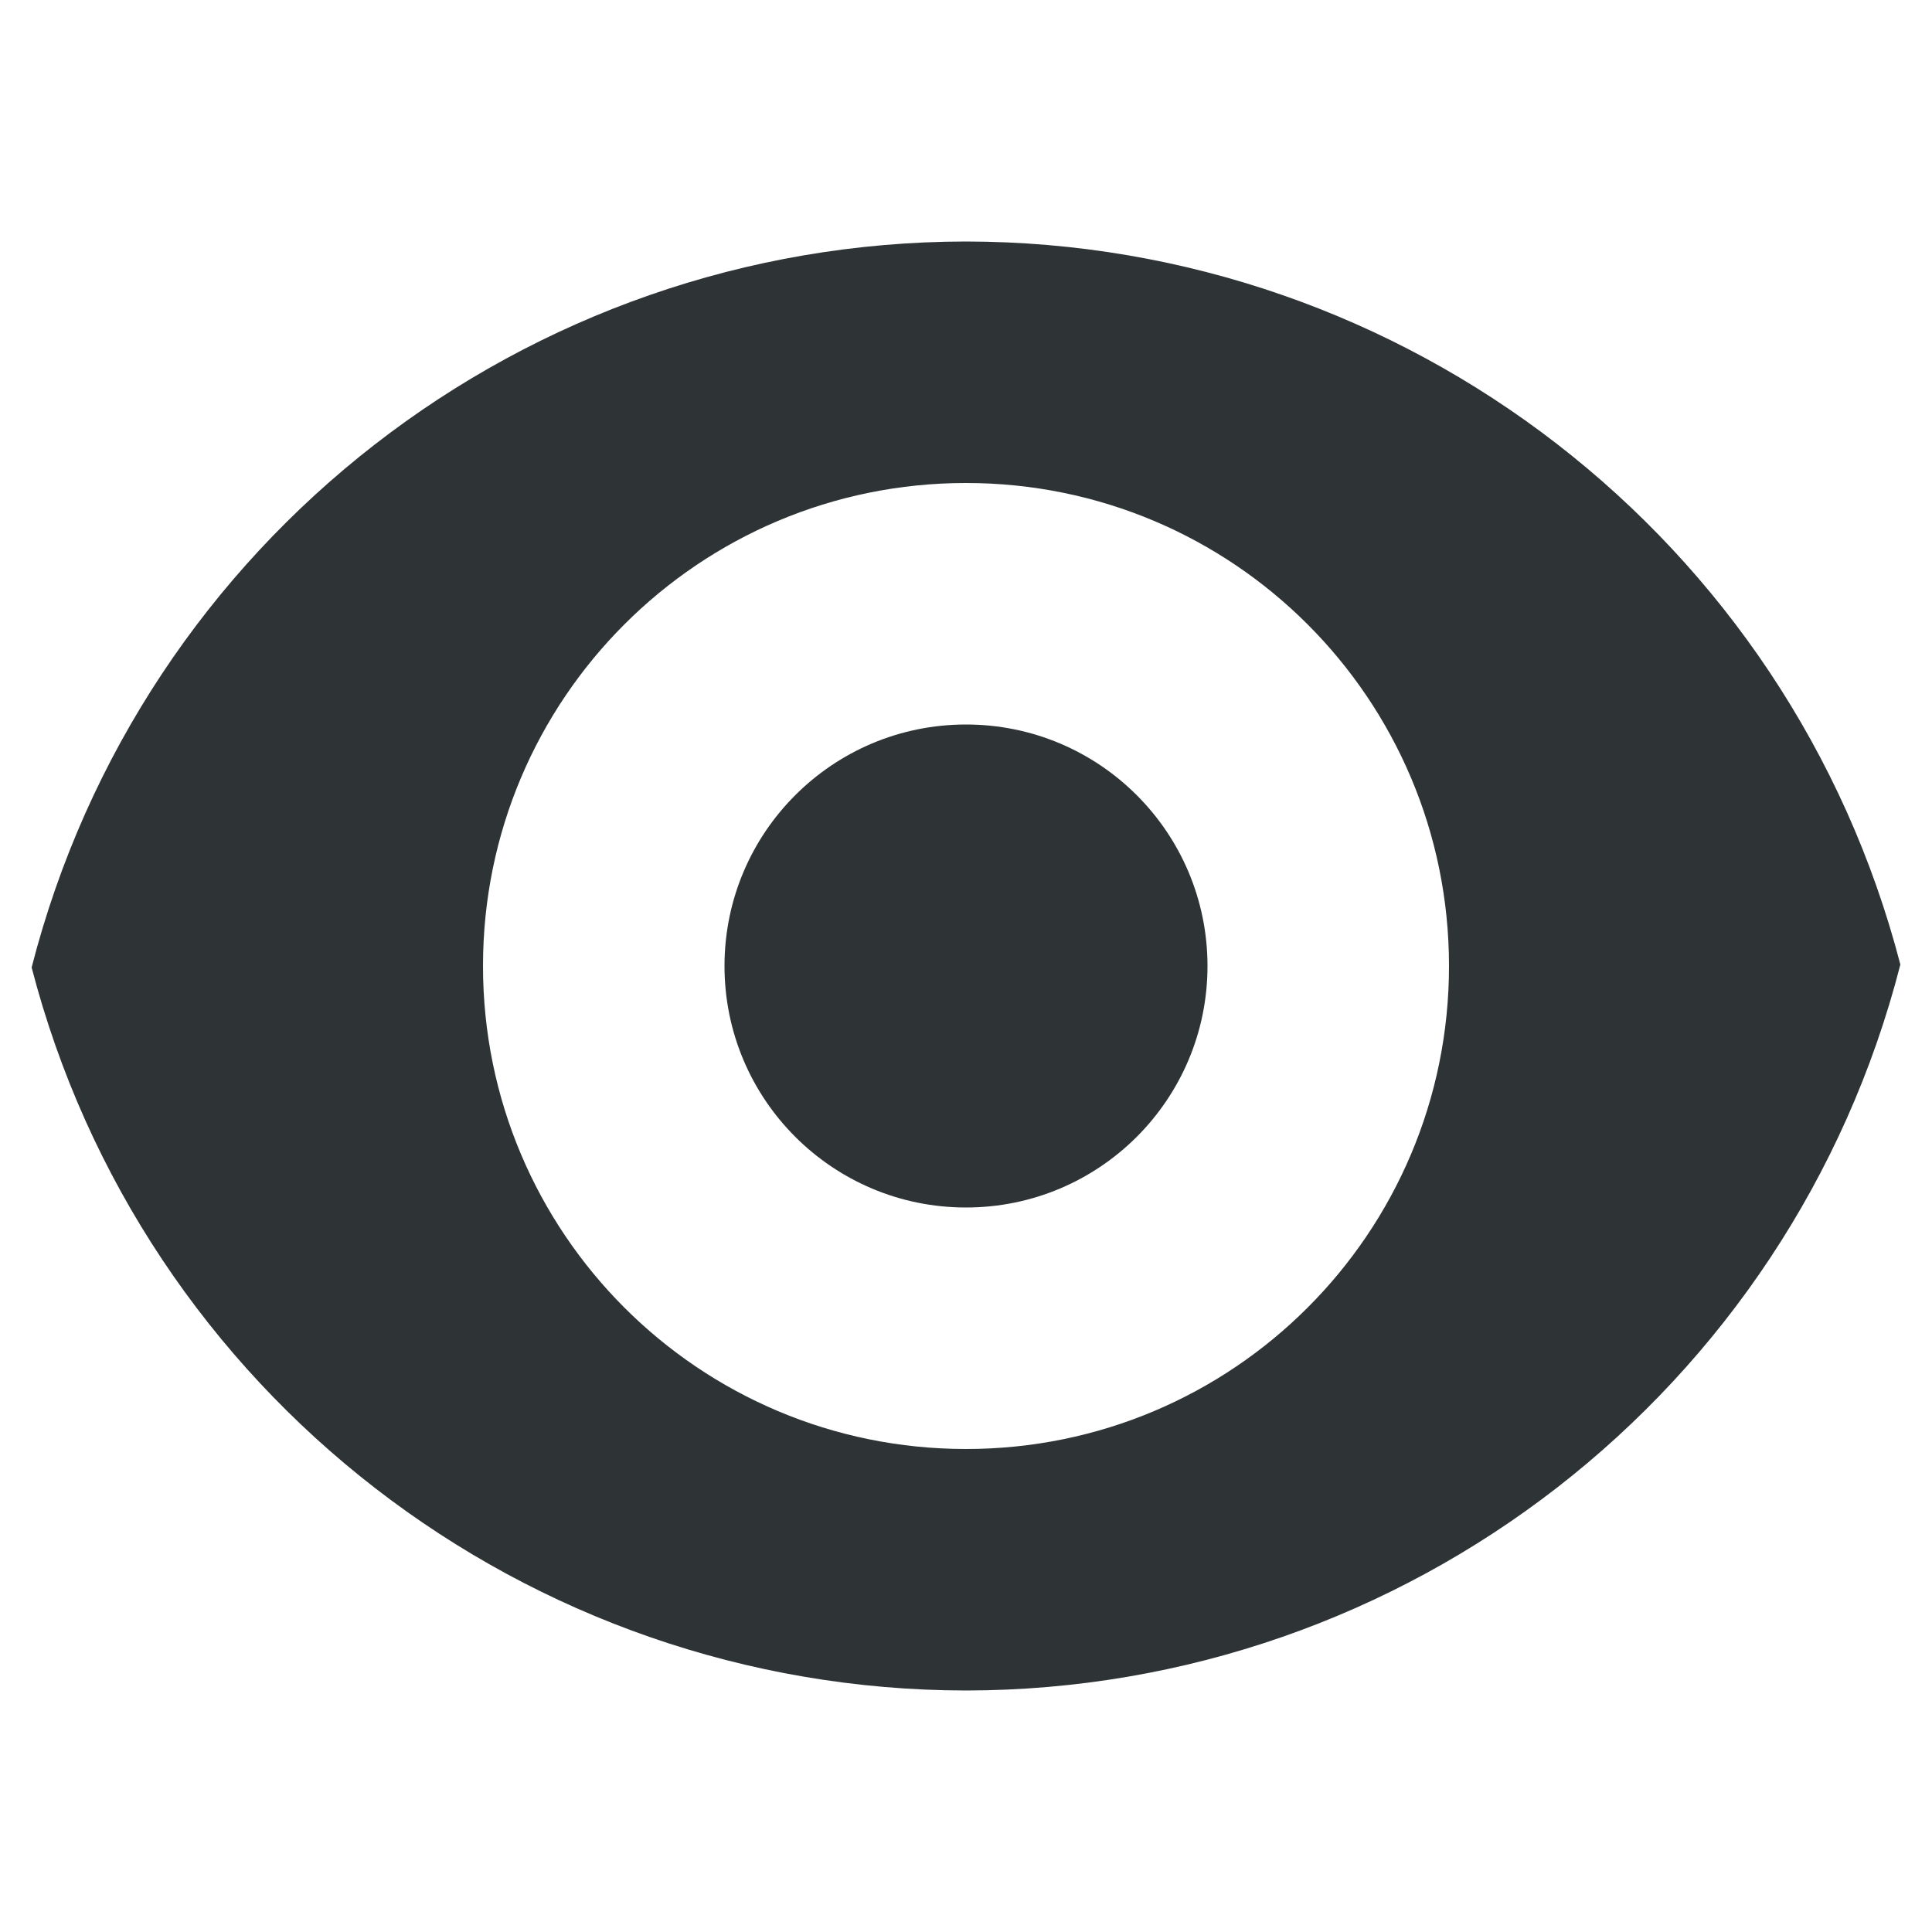
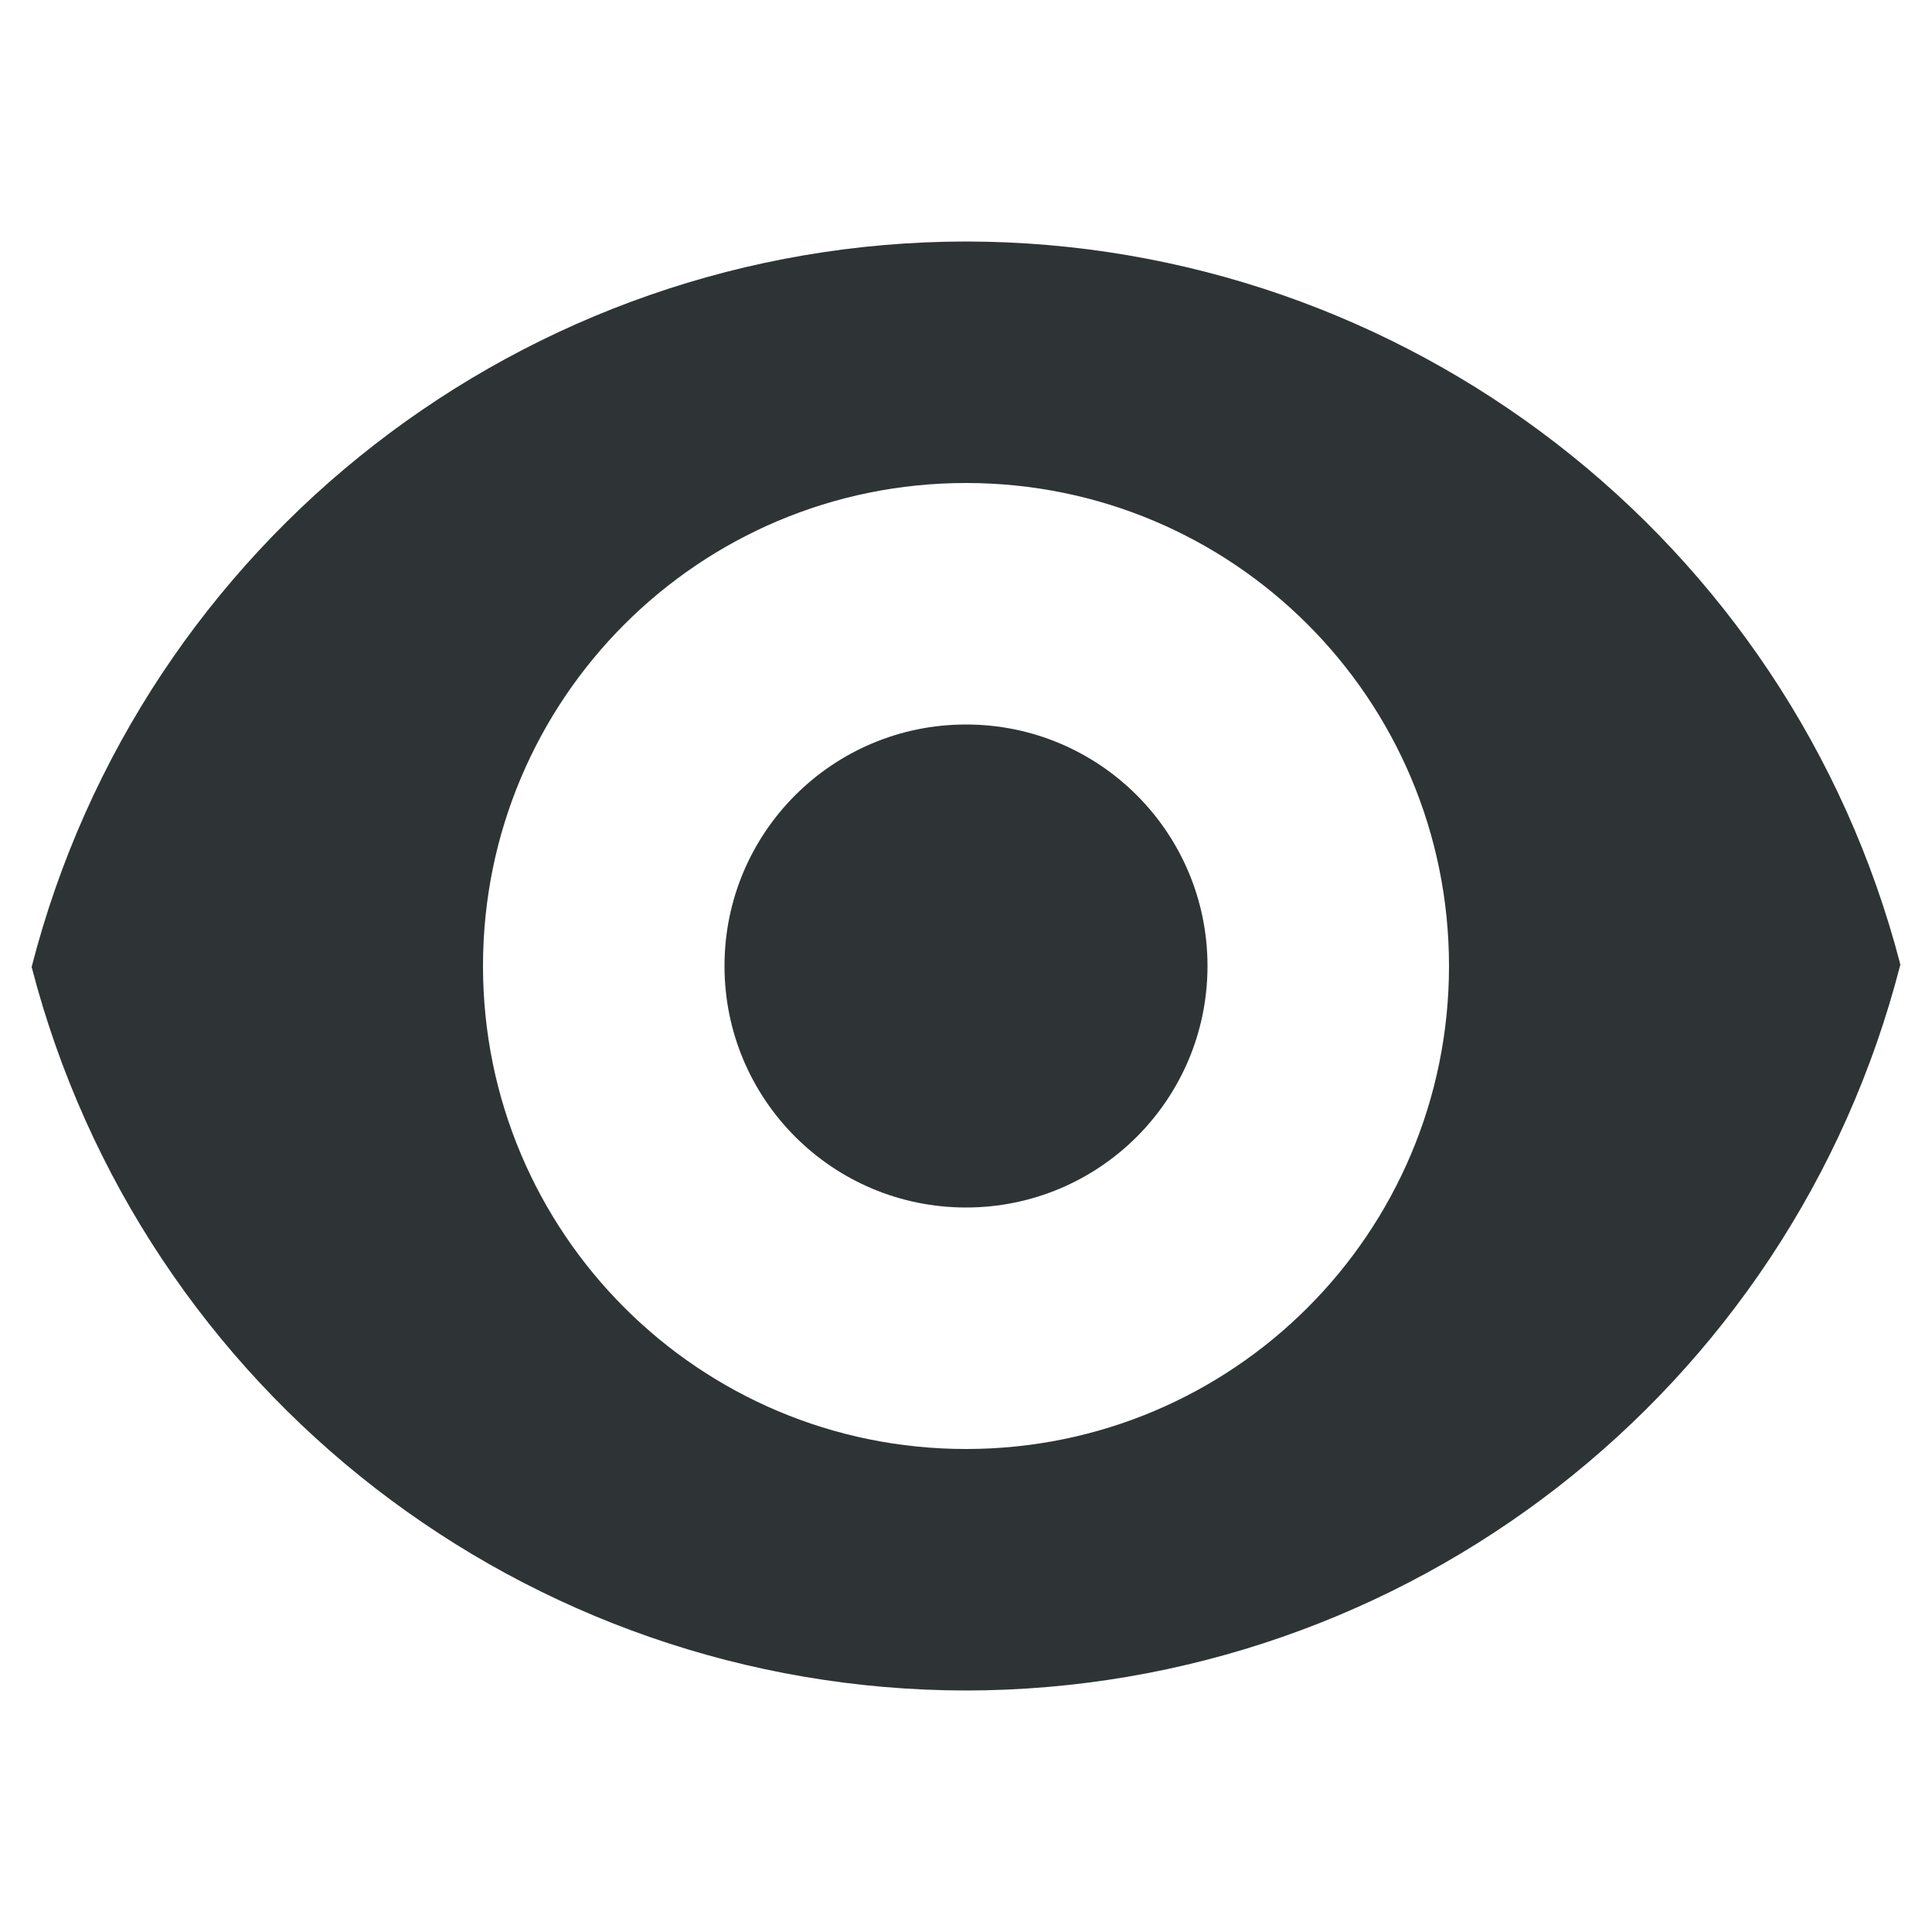
<svg xmlns="http://www.w3.org/2000/svg" height="16px" viewBox="0 0 16 16" width="16px">
-   <path d="m 8 2 c -3.648 0.004 -6.832 2.477 -7.738 6.012 c 0.914 3.523 4.098 5.984 7.738 5.988 c 3.648 -0.004 6.832 -2.477 7.738 -6.012 c -0.914 -3.523 -4.098 -5.984 -7.738 -5.988 z m 0 2 c 2.211 0 4 1.789 4 4 s -1.789 4 -4 4 s -4 -1.789 -4 -4 s 1.789 -4 4 -4 z m 0 2 c -1.105 0 -2 0.895 -2 2 s 0.895 2 2 2 s 2 -0.895 2 -2 s -0.895 -2 -2 -2 z m 0 0" fill="#2e3436" />
+   <path d="m 8 2 c -3.648 0.004 -6.832 2.477 -7.738 6.008 c 0.914 3.527 4.098 5.988 7.738 5.992 c 3.648 -0.004 6.832 -2.477 7.738 -6.012 c -0.914 -3.523 -4.098 -5.984 -7.738 -5.988 z m 0 2 c 2.211 0 4 1.789 4 4 s -1.789 4 -4 4 s -4 -1.789 -4 -4 s 1.789 -4 4 -4 z m 0 2 c -1.105 0 -2 0.895 -2 2 s 0.895 2 2 2 s 2 -0.895 2 -2 s -0.895 -2 -2 -2 z m 0 0" fill="#2e3436" />
</svg>
